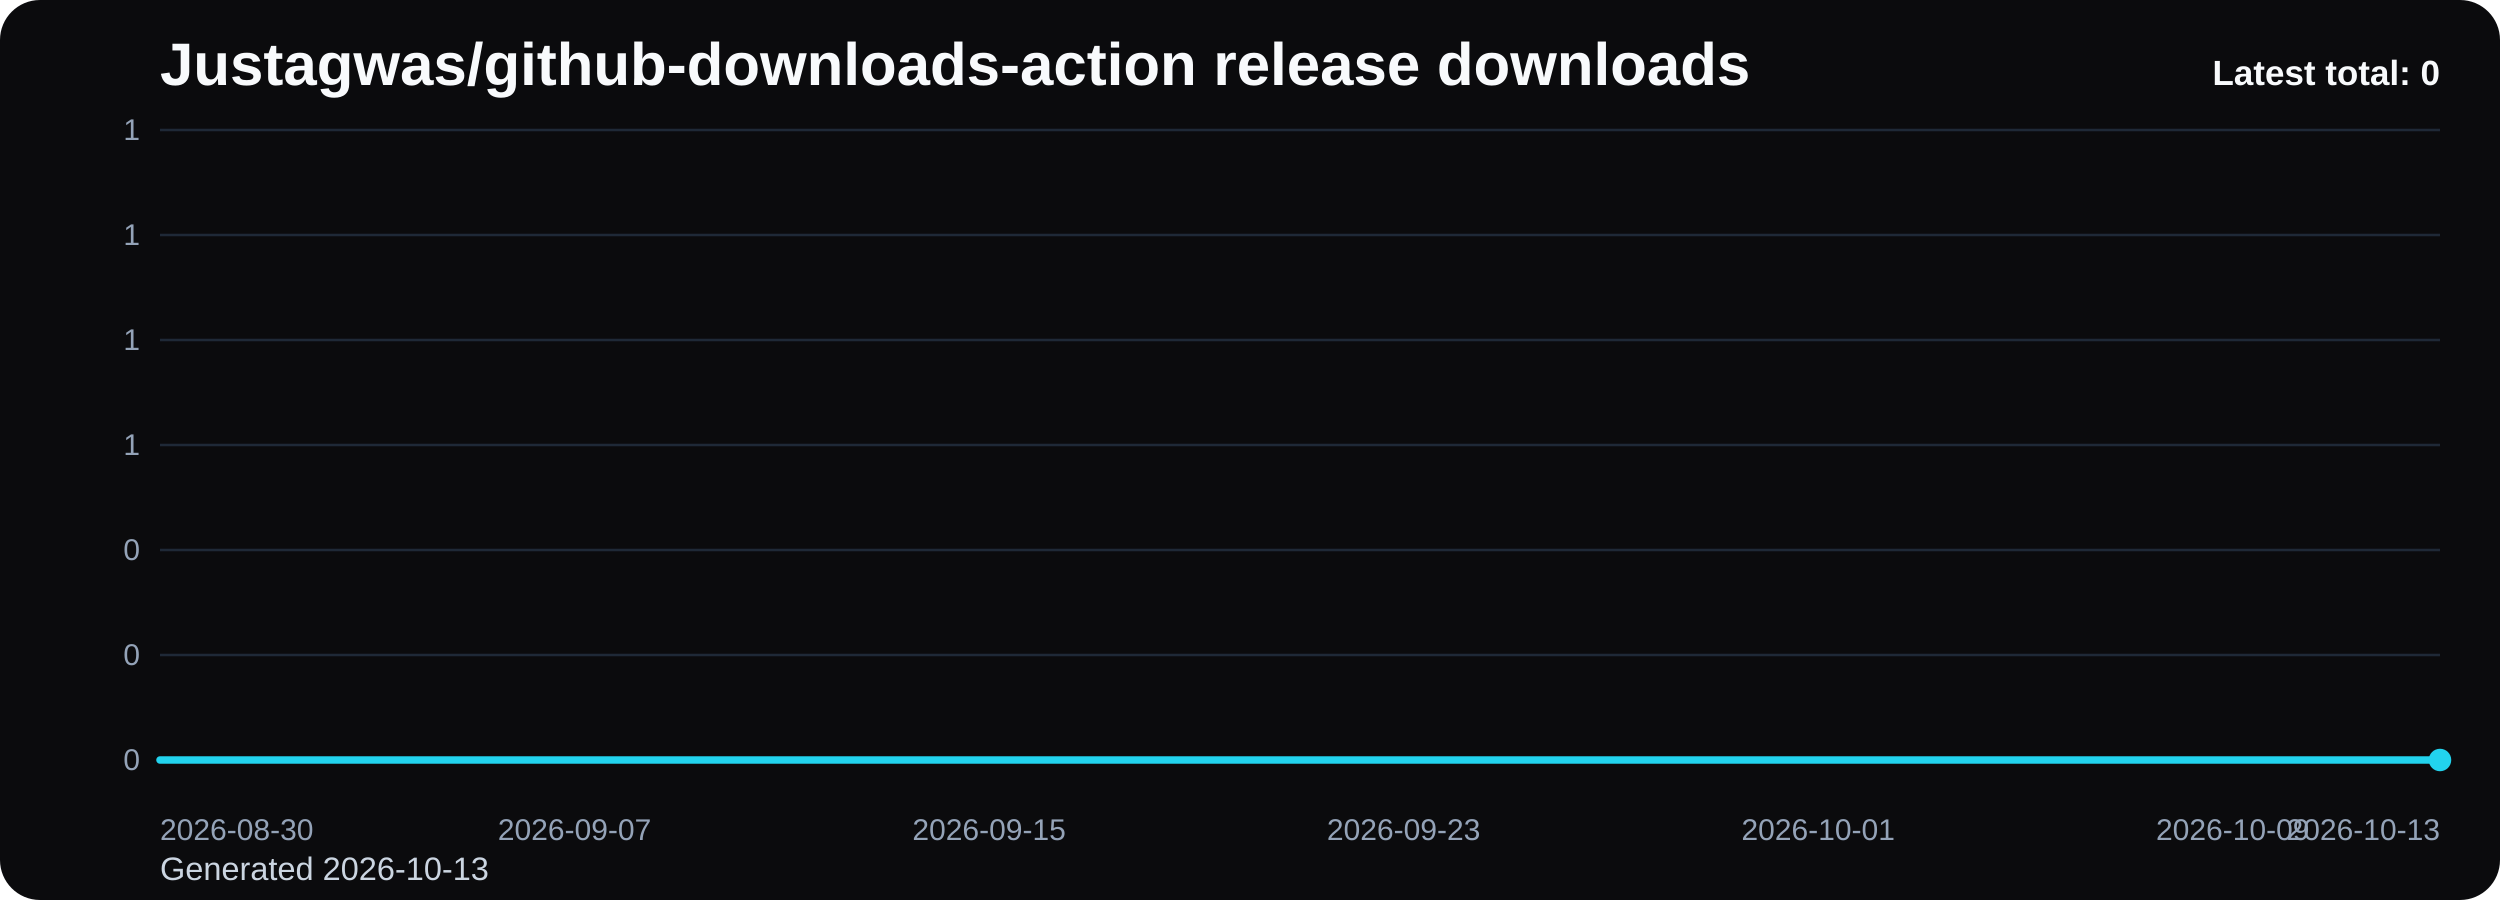
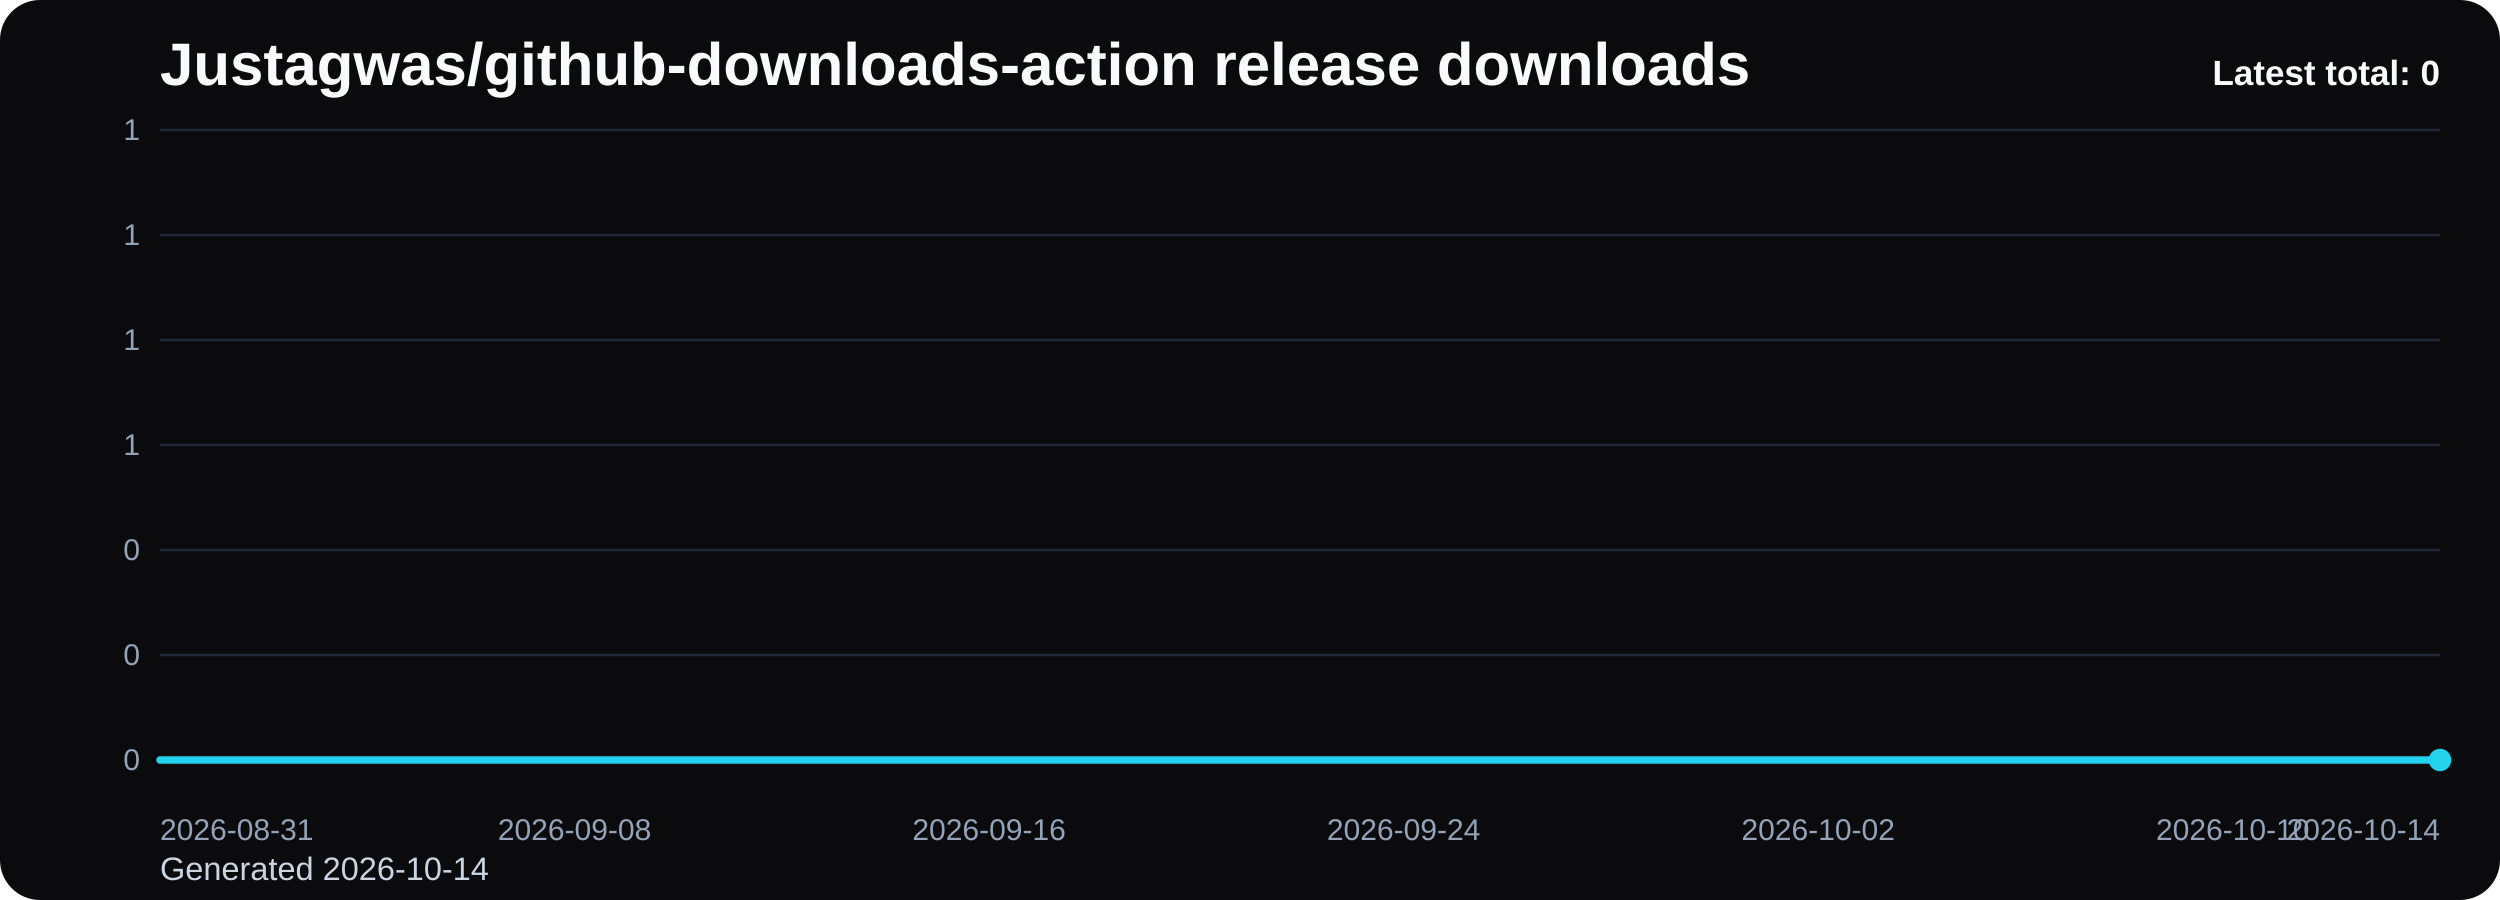
<svg xmlns="http://www.w3.org/2000/svg" viewBox="0 0 1000 360" role="img" aria-label="Justagwas/github-downloads-action release downloads chart">
  <defs>
    <linearGradient id="fill-total-trend-black" x1="0" y1="0" x2="0" y2="1">
      <stop offset="0%" stop-color="#22d3ee" stop-opacity="0.32" />
      <stop offset="100%" stop-color="#22d3ee" stop-opacity="0.05" />
    </linearGradient>
    <style>
      .bg { fill: #0b0b0d; }
      .title { font: 700 24px Arial, sans-serif; fill: #f8fafc; }
      .sub { font: 400 13px Arial, sans-serif; fill: #cbd5e1; }
      .grid { stroke: #1f2937; stroke-width: 1; }
      .axis { font: 400 12px Arial, sans-serif; fill: #94a3b8; }
      .line { fill: none; stroke: #22d3ee; stroke-width: 3; stroke-linecap: round; stroke-linejoin: round; }
      .dot { fill: #22d3ee; }
      .value { font: 600 11px Arial, sans-serif; fill: #cbd5e1; }
      .latest { font: 700 14px Arial, sans-serif; fill: #f8fafc; }
    </style>
  </defs>
  <rect class="bg" x="0" y="0" width="1000" height="360" rx="16" />
  <text class="title" x="64" y="34">Justagwas/github-downloads-action release downloads</text>
-   <text class="sub" x="64" y="352">Generated 2026-10-13</text>
+   <text class="sub" x="64" y="352">Generated 2026-10-14</text>
  <line x1="64" y1="52.00" x2="976" y2="52.00" class="grid" />
  <text x="56" y="56.00" text-anchor="end" class="axis">1</text>
  <line x1="64" y1="94.00" x2="976" y2="94.00" class="grid" />
  <text x="56" y="98.00" text-anchor="end" class="axis">1</text>
  <line x1="64" y1="136.00" x2="976" y2="136.00" class="grid" />
  <text x="56" y="140.00" text-anchor="end" class="axis">1</text>
  <line x1="64" y1="178.00" x2="976" y2="178.00" class="grid" />
  <text x="56" y="182.00" text-anchor="end" class="axis">1</text>
  <line x1="64" y1="220.00" x2="976" y2="220.00" class="grid" />
  <text x="56" y="224.00" text-anchor="end" class="axis">0</text>
  <line x1="64" y1="262.00" x2="976" y2="262.00" class="grid" />
  <text x="56" y="266.00" text-anchor="end" class="axis">0</text>
  <line x1="64" y1="304.00" x2="976" y2="304.00" class="grid" />
  <text x="56" y="308.00" text-anchor="end" class="axis">0</text>
  <path d="M 64.00 304 L 64.00 304.00 L 84.73 304.00 L 105.45 304.00 L 126.18 304.00 L 146.91 304.00 L 167.64 304.00 L 188.36 304.00 L 209.09 304.00 L 229.82 304.00 L 250.55 304.00 L 271.27 304.00 L 292.00 304.00 L 312.73 304.00 L 333.45 304.00 L 354.18 304.00 L 374.91 304.00 L 395.64 304.00 L 416.36 304.00 L 437.09 304.00 L 457.82 304.00 L 478.55 304.00 L 499.27 304.00 L 520.00 304.00 L 540.73 304.00 L 561.45 304.00 L 582.18 304.00 L 602.91 304.00 L 623.64 304.00 L 644.36 304.00 L 665.09 304.00 L 685.82 304.00 L 706.55 304.00 L 727.27 304.00 L 748.00 304.00 L 768.73 304.00 L 789.45 304.00 L 810.18 304.00 L 830.91 304.00 L 851.64 304.00 L 872.36 304.00 L 893.09 304.00 L 913.82 304.00 L 934.55 304.00 L 955.27 304.00 L 976.00 304.00 L 976.00 304 Z" fill="url(#fill-total-trend-black)" />
  <polyline class="line" points="64.00,304.00 84.73,304.00 105.45,304.00 126.18,304.00 146.91,304.00 167.64,304.00 188.36,304.00 209.09,304.00 229.82,304.00 250.55,304.00 271.27,304.00 292.00,304.00 312.73,304.00 333.45,304.00 354.18,304.00 374.91,304.00 395.64,304.00 416.36,304.00 437.09,304.00 457.82,304.00 478.55,304.00 499.27,304.00 520.00,304.00 540.73,304.00 561.45,304.00 582.18,304.00 602.91,304.00 623.64,304.00 644.36,304.00 665.09,304.00 685.82,304.00 706.55,304.00 727.27,304.00 748.00,304.00 768.73,304.00 789.45,304.00 810.18,304.00 830.91,304.00 851.64,304.00 872.36,304.00 893.09,304.00 913.82,304.00 934.55,304.00 955.27,304.00 976.00,304.00" />
  <circle class="dot" cx="976.00" cy="304.00" r="4.5" />
-   <text class="axis" x="64.00" y="336" text-anchor="start">2026-08-30</text>
-   <text class="axis" x="229.82" y="336" text-anchor="middle">2026-09-07</text>
-   <text class="axis" x="395.64" y="336" text-anchor="middle">2026-09-15</text>
-   <text class="axis" x="561.45" y="336" text-anchor="middle">2026-09-23</text>
-   <text class="axis" x="727.27" y="336" text-anchor="middle">2026-10-01</text>
-   <text class="axis" x="893.09" y="336" text-anchor="middle">2026-10-09</text>
-   <text class="axis" x="976.00" y="336" text-anchor="end">2026-10-13</text>
+   <text class="axis" x="64.00" y="336" text-anchor="start">2026-08-31</text>
+   <text class="axis" x="229.82" y="336" text-anchor="middle">2026-09-08</text>
+   <text class="axis" x="395.64" y="336" text-anchor="middle">2026-09-16</text>
+   <text class="axis" x="561.45" y="336" text-anchor="middle">2026-09-24</text>
+   <text class="axis" x="727.27" y="336" text-anchor="middle">2026-10-02</text>
+   <text class="axis" x="893.09" y="336" text-anchor="middle">2026-10-10</text>
+   <text class="axis" x="976.00" y="336" text-anchor="end">2026-10-14</text>
  <text class="latest" x="976" y="34" text-anchor="end">Latest total: 0</text>
</svg>
